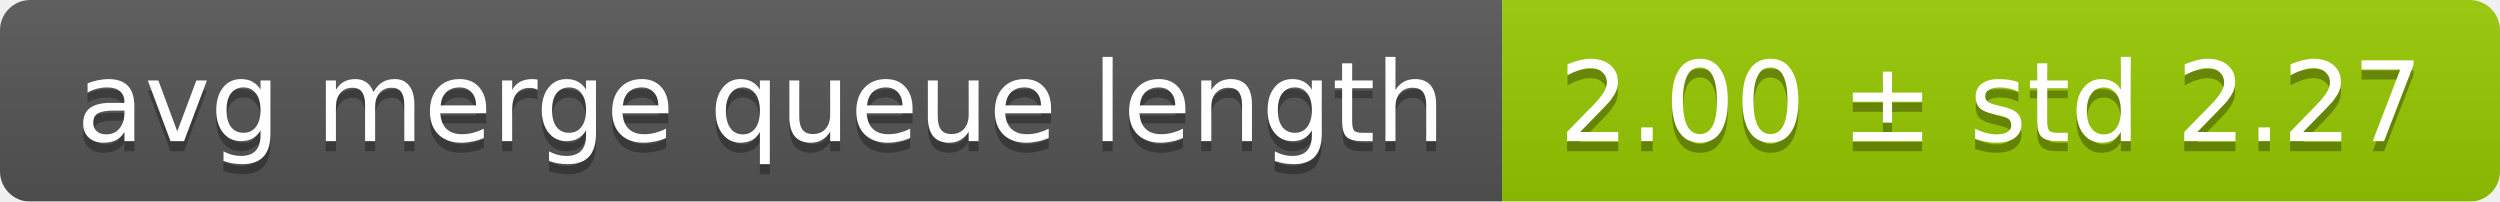
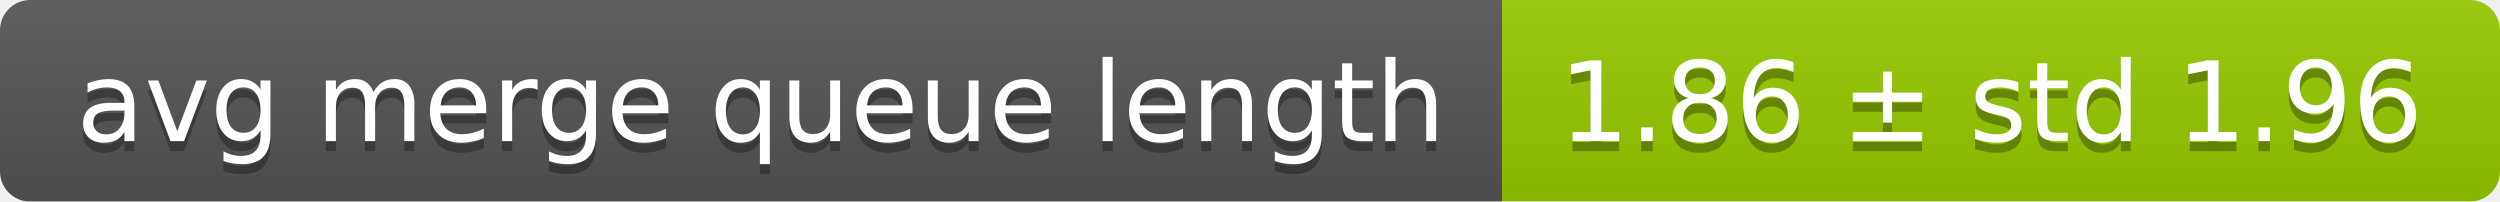
<svg xmlns="http://www.w3.org/2000/svg" width="248" height="20">
  <linearGradient id="smooth" x2="0" y2="100%">
    <stop offset="0" stop-color="#bbb" stop-opacity=".1" />
    <stop offset="1" stop-opacity=".1" />
  </linearGradient>
  <mask id="round">
    <rect width="248" height="20" rx="3" fill="#fff" />
  </mask>
  <g mask="url(#round)">
    <rect width="149" height="20" fill="#555" />
    <rect x="149" width="99" height="20" fill="#97ca00" />
    <rect width="248" height="20" fill="url(#smooth)" />
  </g>
  <g fill="#fff" text-anchor="middle" font-family="DejaVu Sans,Verdana,Geneva,sans-serif" font-size="11">
    <text x="75.5" y="15" fill="#010101" fill-opacity=".3">avg merge queue length</text>
    <text x="75.5" y="14">avg merge queue length</text>
-     <text x="197.5" y="15" fill="#010101" fill-opacity=".3">2.00 ± std 2.27</text>
-     <text x="197.5" y="14">2.00 ± std 2.27</text>
+     <text x="197.5" y="15" fill="#010101" fill-opacity=".3">1.86 ± std 1.96</text>
+     <text x="197.5" y="14">1.86 ± std 1.96</text>
  </g>
</svg>
